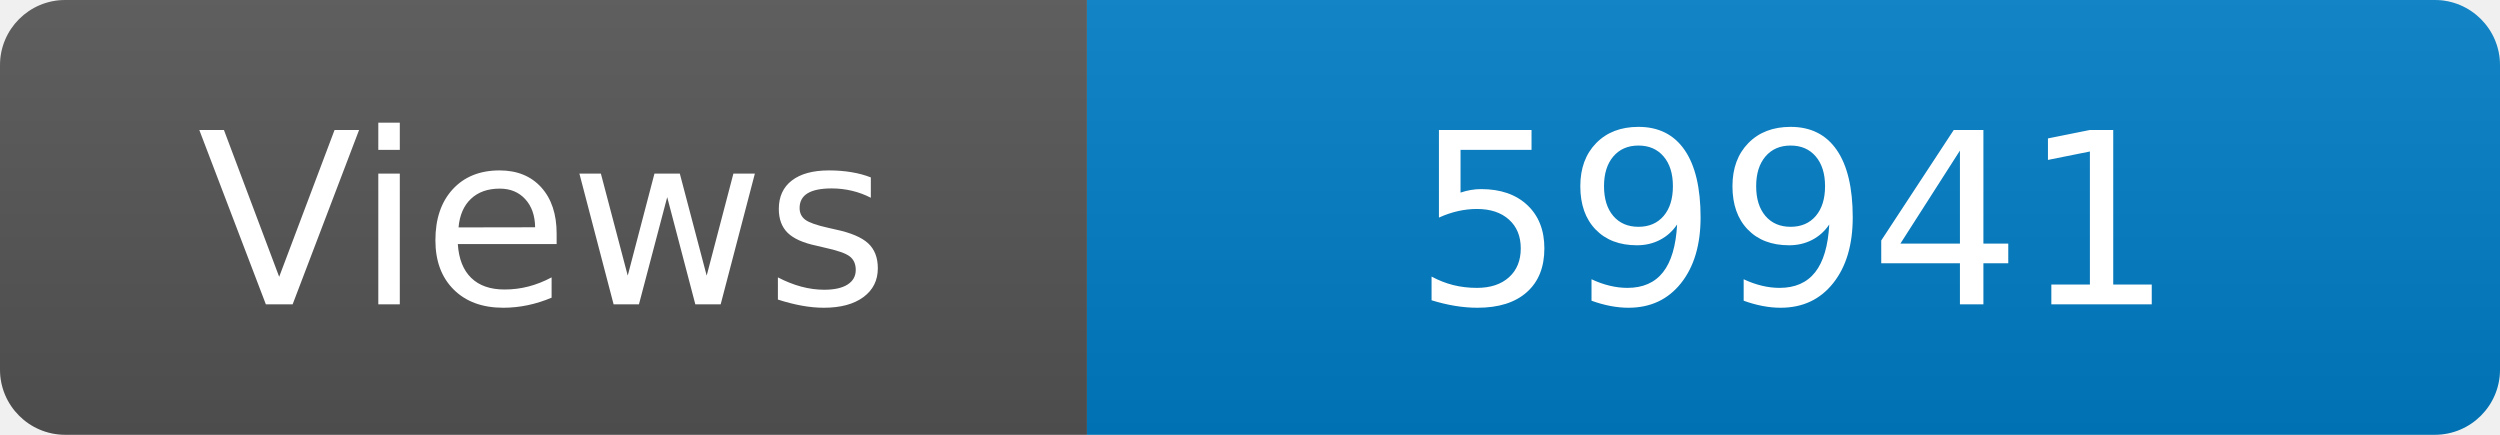
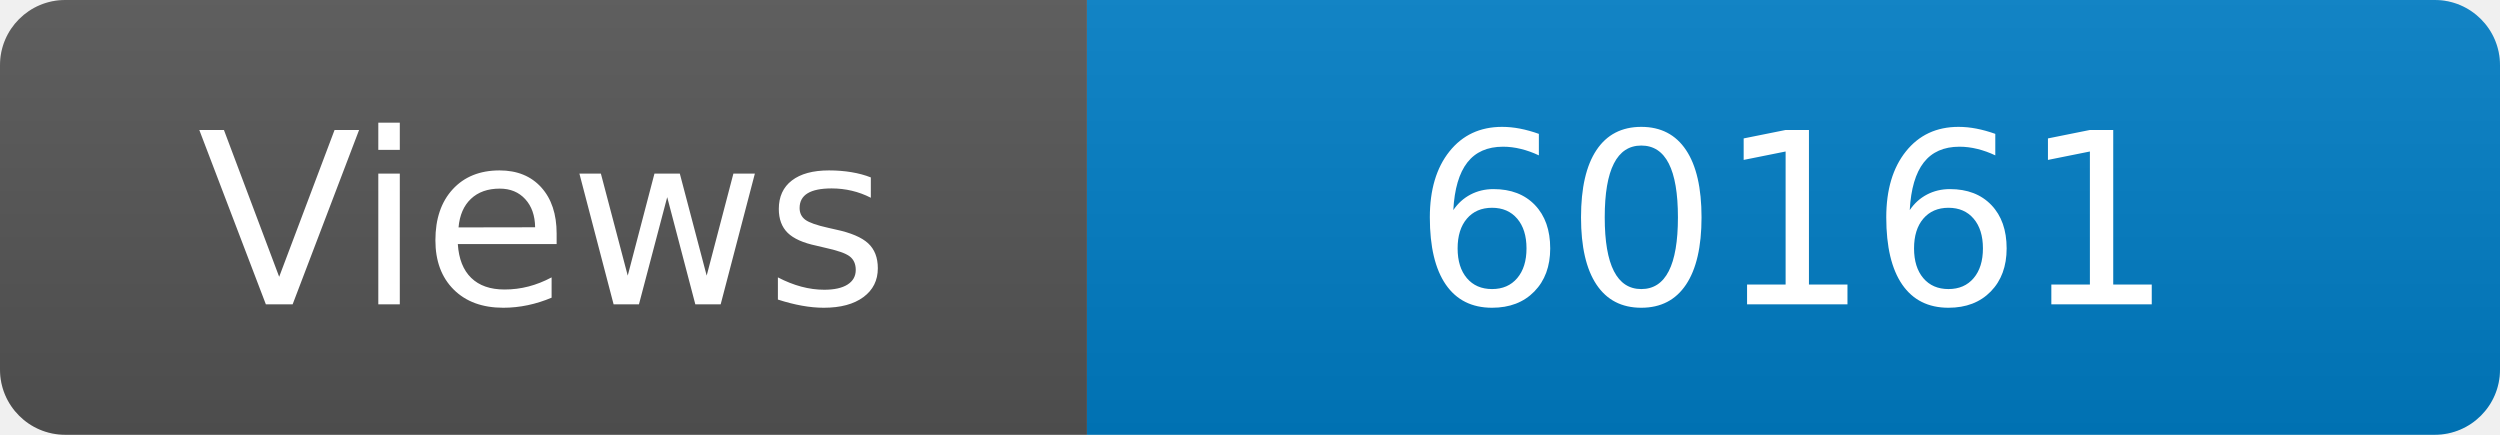
<svg xmlns="http://www.w3.org/2000/svg" width="115" height="20" role="img" aria-label="Maintained?: yes">
  <linearGradient id="s" x2="0" y2="100%">
    <stop offset="0" stop-color="#bbb" stop-opacity=".1" />
    <stop offset="1" stop-opacity=".1" />
  </linearGradient>
  <clipPath id="r">
    <rect width="115" height="20" rx="3" fill="#fff" />
  </clipPath>
  <g clip-path="url(#r)">
    <rect width="50" height="20" fill="#555" />
    <rect x="50" width="160" height="20" fill="#007ec6" />
    <rect width="115" height="20" fill="url(#s)" />
  </g>
  <g fill="#fff" text-anchor="middle" font-family="Verdana,Geneva,DejaVu Sans,sans-serif" font-size="110">
    <text x="250" y="140" transform="scale(.1)" fill="#fff">Views</text>
-     <text x="825" y="140" transform="scale(.1)" fill="#fff">59941</text>
+     <text x="825" y="140" transform="scale(.1)" fill="#fff">60161</text>
  </g>
</svg>
